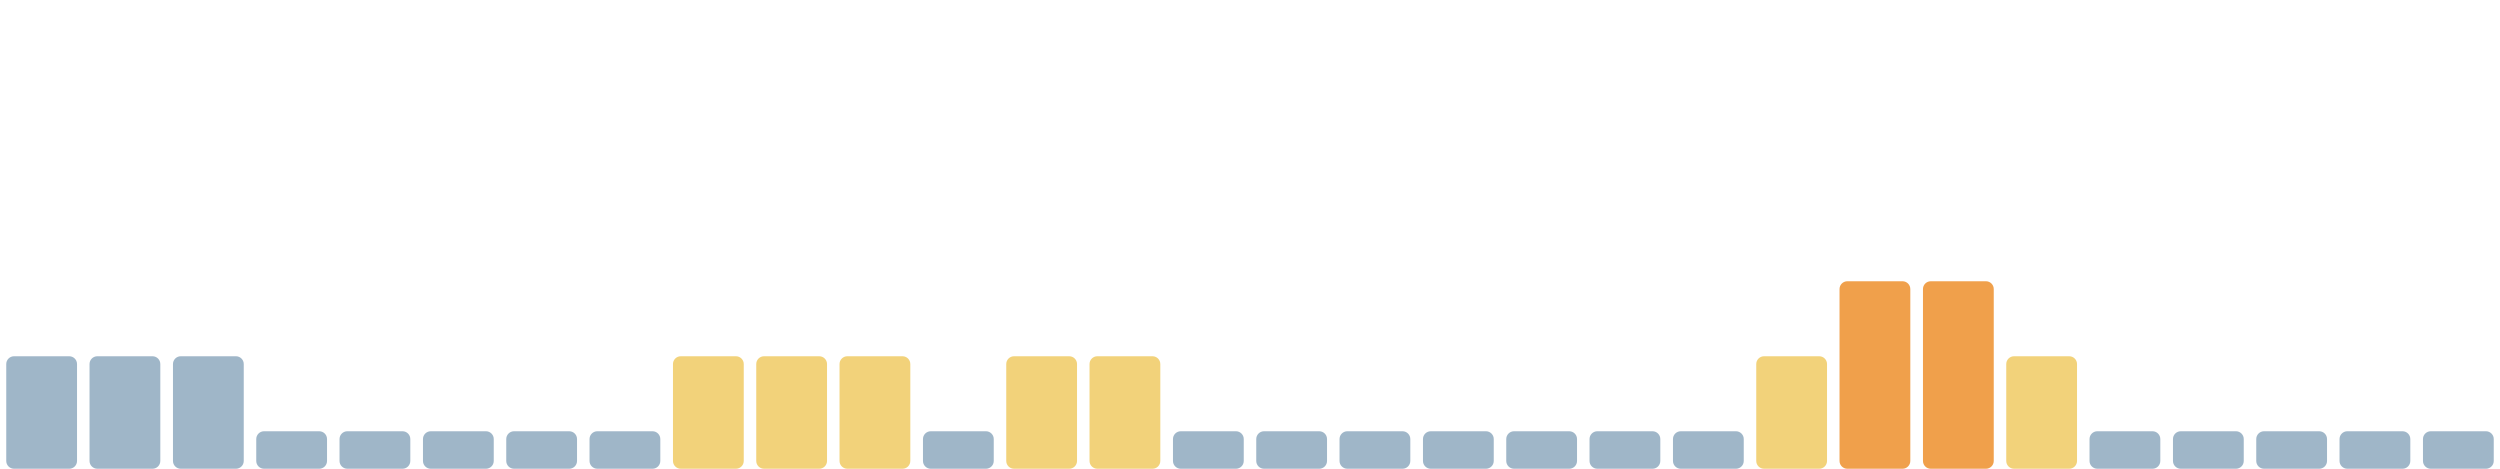
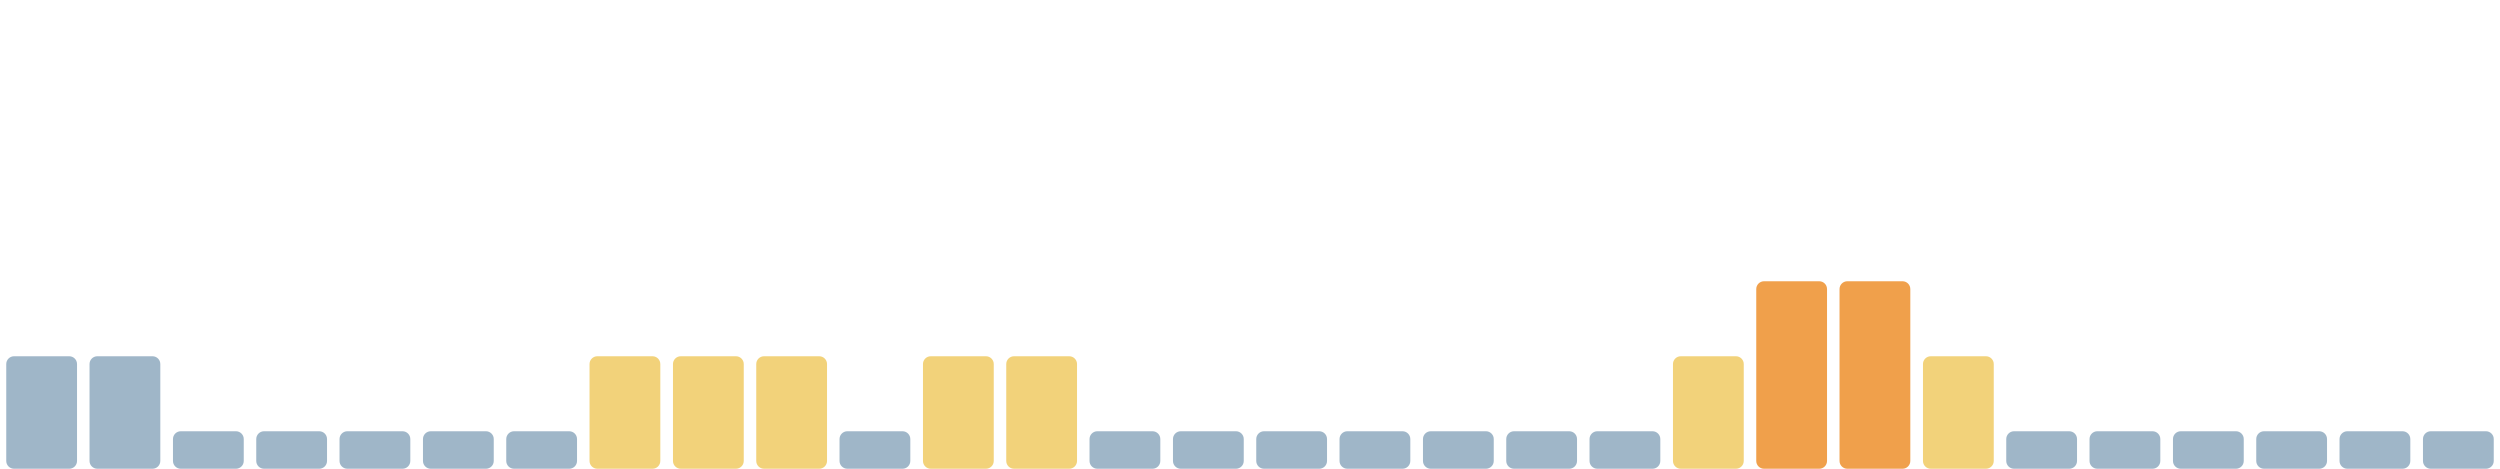
<svg xmlns="http://www.w3.org/2000/svg" viewBox="0 0 1600 300" width="1600" height="300" preserveAspectRatio="none" role="img" aria-label="Índice de huella climática de los últimos 30 días">
  <rect x="4.0" y="228" width="45.3" height="72" rx="5" fill="#9fb6c8" />
  <rect x="57.3" y="228" width="45.3" height="72" rx="5" fill="#9fb6c8" />
-   <rect x="110.7" y="228" width="45.3" height="72" rx="5" fill="#9fb6c8" />
+   <rect x="110.7" y="276" width="45.3" height="24" rx="5" fill="#9fb6c8" />
  <rect x="164.0" y="276" width="45.3" height="24" rx="5" fill="#9fb6c8" />
  <rect x="217.3" y="276" width="45.3" height="24" rx="5" fill="#9fb6c8" />
  <rect x="270.7" y="276" width="45.3" height="24" rx="5" fill="#9fb6c8" />
  <rect x="324.0" y="276" width="45.3" height="24" rx="5" fill="#9fb6c8" />
-   <rect x="377.3" y="276" width="45.3" height="24" rx="5" fill="#9fb6c8" />
+   <rect x="377.3" y="228" width="45.3" height="72" rx="5" fill="#f2d27a" />
  <rect x="430.7" y="228" width="45.3" height="72" rx="5" fill="#f2d27a" />
  <rect x="484.0" y="228" width="45.3" height="72" rx="5" fill="#f2d27a" />
-   <rect x="537.3" y="228" width="45.3" height="72" rx="5" fill="#f2d27a" />
-   <rect x="590.7" y="276" width="45.3" height="24" rx="5" fill="#9fb6c8" />
+   <rect x="537.3" y="276" width="45.3" height="24" rx="5" fill="#9fb6c8" />
+   <rect x="590.7" y="228" width="45.3" height="72" rx="5" fill="#f2d27a" />
  <rect x="644.0" y="228" width="45.3" height="72" rx="5" fill="#f2d27a" />
-   <rect x="697.3" y="228" width="45.3" height="72" rx="5" fill="#f2d27a" />
+   <rect x="697.3" y="276" width="45.3" height="24" rx="5" fill="#9fb6c8" />
  <rect x="750.7" y="276" width="45.3" height="24" rx="5" fill="#9fb6c8" />
  <rect x="804.0" y="276" width="45.3" height="24" rx="5" fill="#9fb6c8" />
  <rect x="857.3" y="276" width="45.3" height="24" rx="5" fill="#9fb6c8" />
  <rect x="910.7" y="276" width="45.3" height="24" rx="5" fill="#9fb6c8" />
  <rect x="964.0" y="276" width="45.3" height="24" rx="5" fill="#9fb6c8" />
  <rect x="1017.3" y="276" width="45.3" height="24" rx="5" fill="#9fb6c8" />
-   <rect x="1070.7" y="276" width="45.3" height="24" rx="5" fill="#9fb6c8" />
-   <rect x="1124.0" y="228" width="45.3" height="72" rx="5" fill="#f2d27a" />
+   <rect x="1070.7" y="228" width="45.3" height="72" rx="5" fill="#f2d27a" />
+   <rect x="1124.0" y="180" width="45.3" height="120" rx="5" fill="#f0a04b" />
  <rect x="1177.3" y="180" width="45.3" height="120" rx="5" fill="#f0a04b" />
-   <rect x="1230.7" y="180" width="45.3" height="120" rx="5" fill="#f0a04b" />
-   <rect x="1284.0" y="228" width="45.3" height="72" rx="5" fill="#f2d27a" />
+   <rect x="1230.7" y="228" width="45.3" height="72" rx="5" fill="#f2d27a" />
+   <rect x="1284.0" y="276" width="45.3" height="24" rx="5" fill="#9fb6c8" />
  <rect x="1337.3" y="276" width="45.3" height="24" rx="5" fill="#9fb6c8" />
  <rect x="1390.7" y="276" width="45.3" height="24" rx="5" fill="#9fb6c8" />
  <rect x="1444.0" y="276" width="45.3" height="24" rx="5" fill="#9fb6c8" />
  <rect x="1497.3" y="276" width="45.3" height="24" rx="5" fill="#9fb6c8" />
  <rect x="1550.7" y="276" width="45.3" height="24" rx="5" fill="#9fb6c8" />
</svg>
